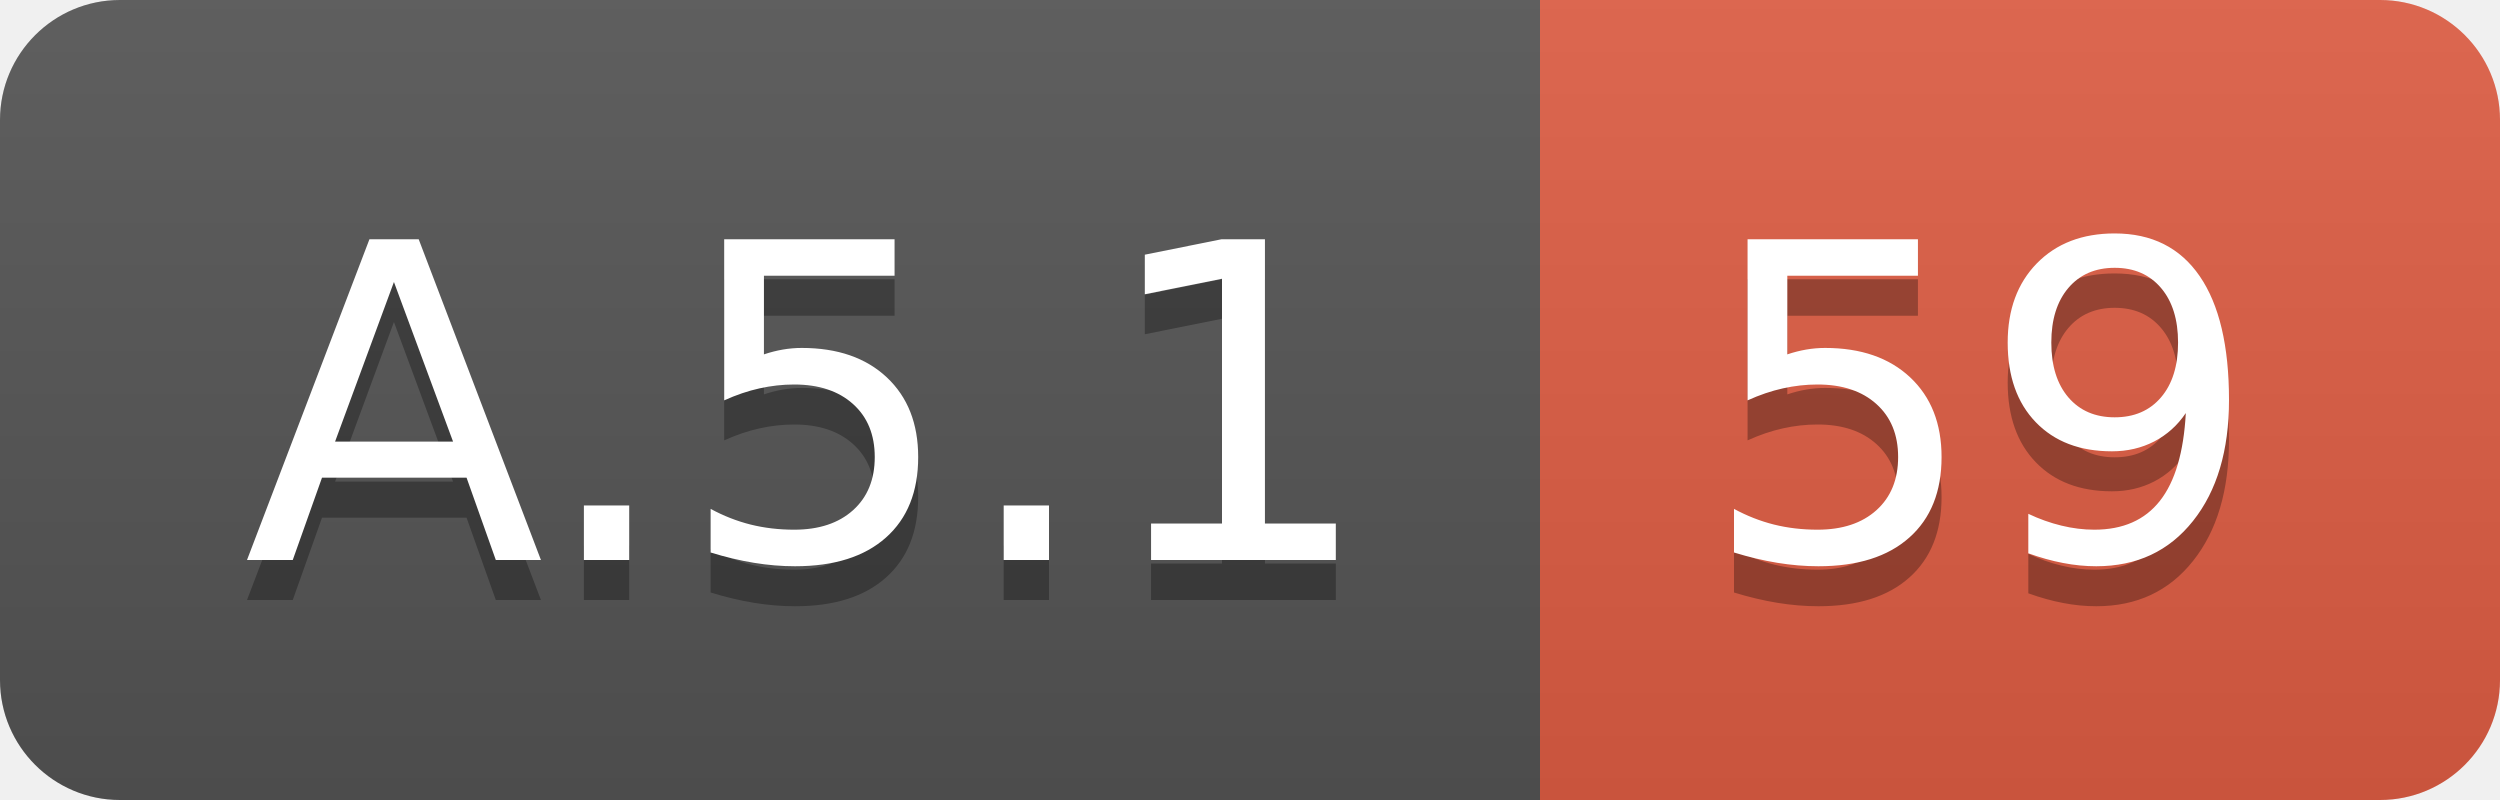
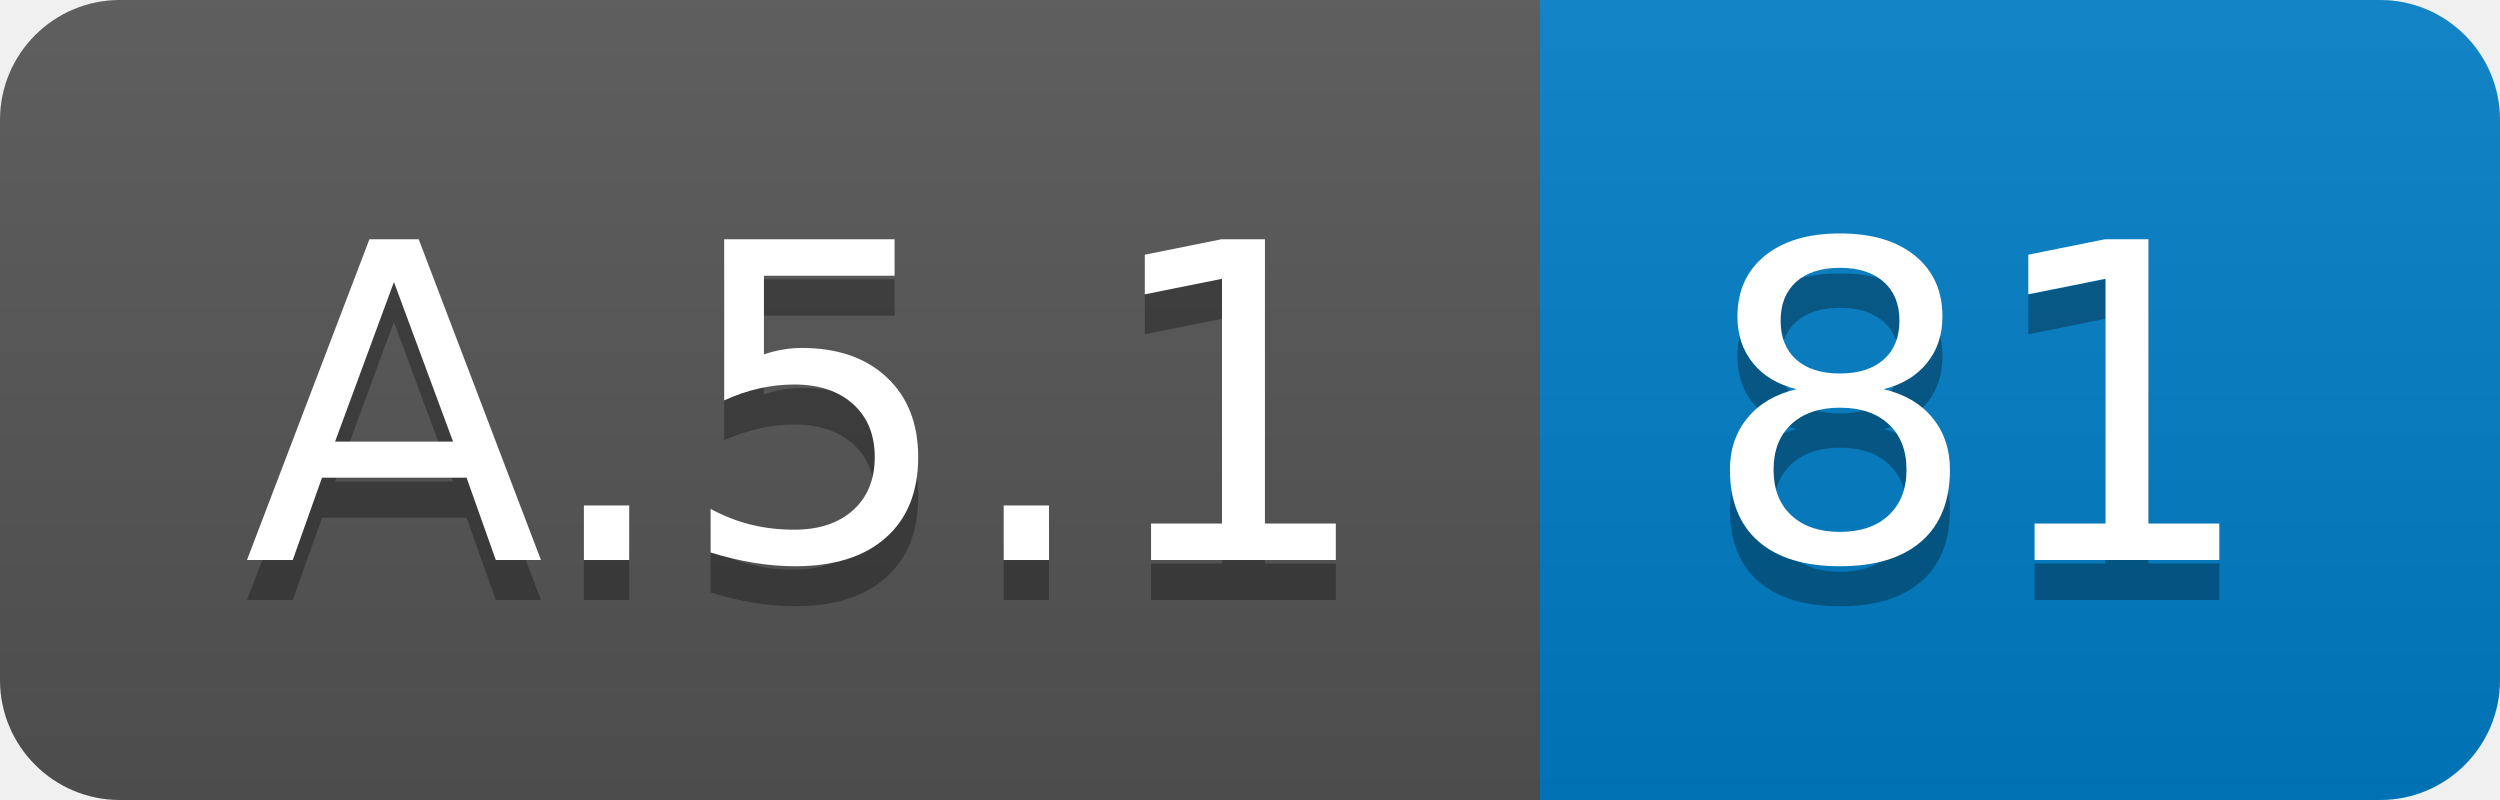
<svg xmlns="http://www.w3.org/2000/svg" width="62.5" height="20">
  <linearGradient id="smooth" x2="0" y2="100%">
    <stop offset="0" stop-color="#bbb" stop-opacity=".1" />
    <stop offset="1" stop-opacity=".1" />
  </linearGradient>
  <clipPath id="round">
    <rect width="62.5" height="20" rx="3" fill="#fff" />
  </clipPath>
  <g clip-path="url(#round)">
    <rect width="38.5" height="20" fill="#555" />
-     <rect x="38.5" width="24.0" height="20" fill="#e05d44" />
+     <rect x="38.5" width="24.0" height="20" fill="#007ec6" />
    <rect width="62.5" height="20" fill="url(#smooth)" />
  </g>
  <g fill="#fff" text-anchor="middle" font-family="DejaVu Sans,Verdana,Geneva,sans-serif" font-size="110">
    <text x="202.5" y="150" fill="#010101" fill-opacity=".3" transform="scale(0.1)" textLength="285.0" lengthAdjust="spacing">A.5.1</text>
    <text x="202.5" y="140" transform="scale(0.1)" textLength="285.0" lengthAdjust="spacing">A.5.1</text>
-     <text x="495.0" y="150" fill="#010101" fill-opacity=".3" transform="scale(0.1)" textLength="140.0" lengthAdjust="spacing">59</text>
-     <text x="495.0" y="140" transform="scale(0.1)" textLength="140.0" lengthAdjust="spacing">59</text>
+     <text x="495.0" y="150" fill="#010101" fill-opacity=".3" transform="scale(0.1)" textLength="140.0" lengthAdjust="spacing">81</text>
+     <text x="495.0" y="140" transform="scale(0.1)" textLength="140.0" lengthAdjust="spacing">81</text>
  </g>
</svg>
